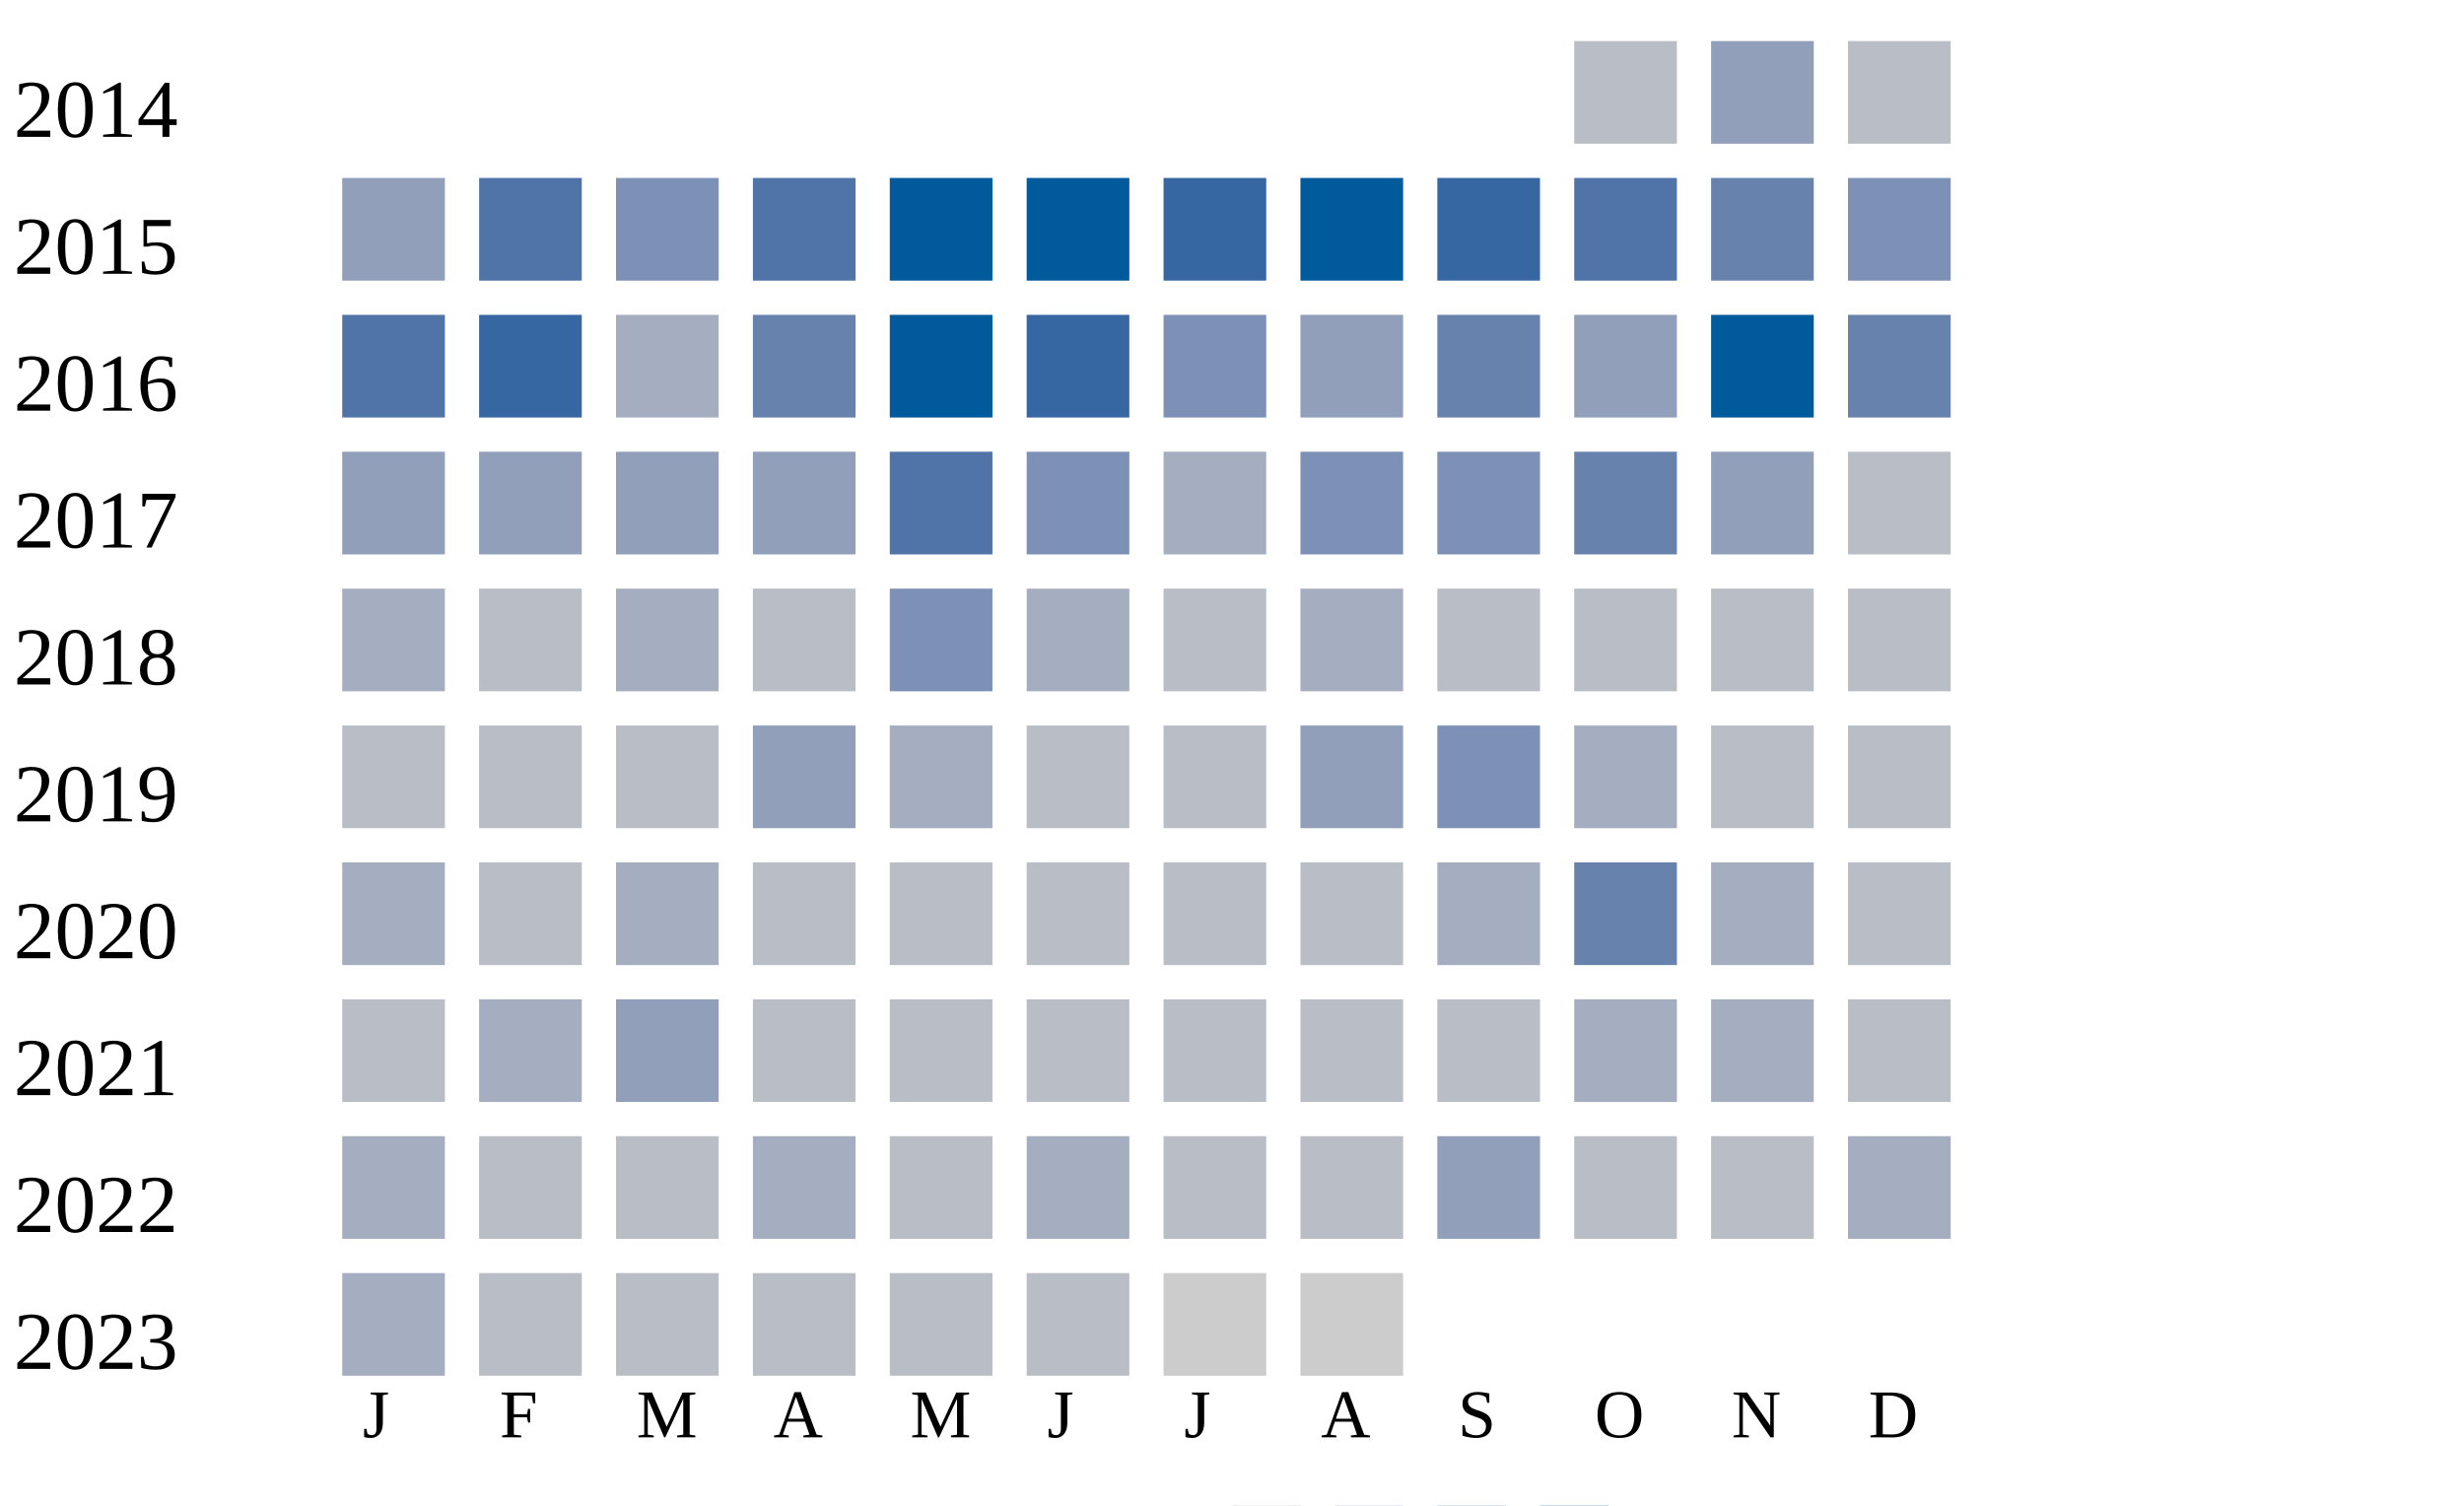
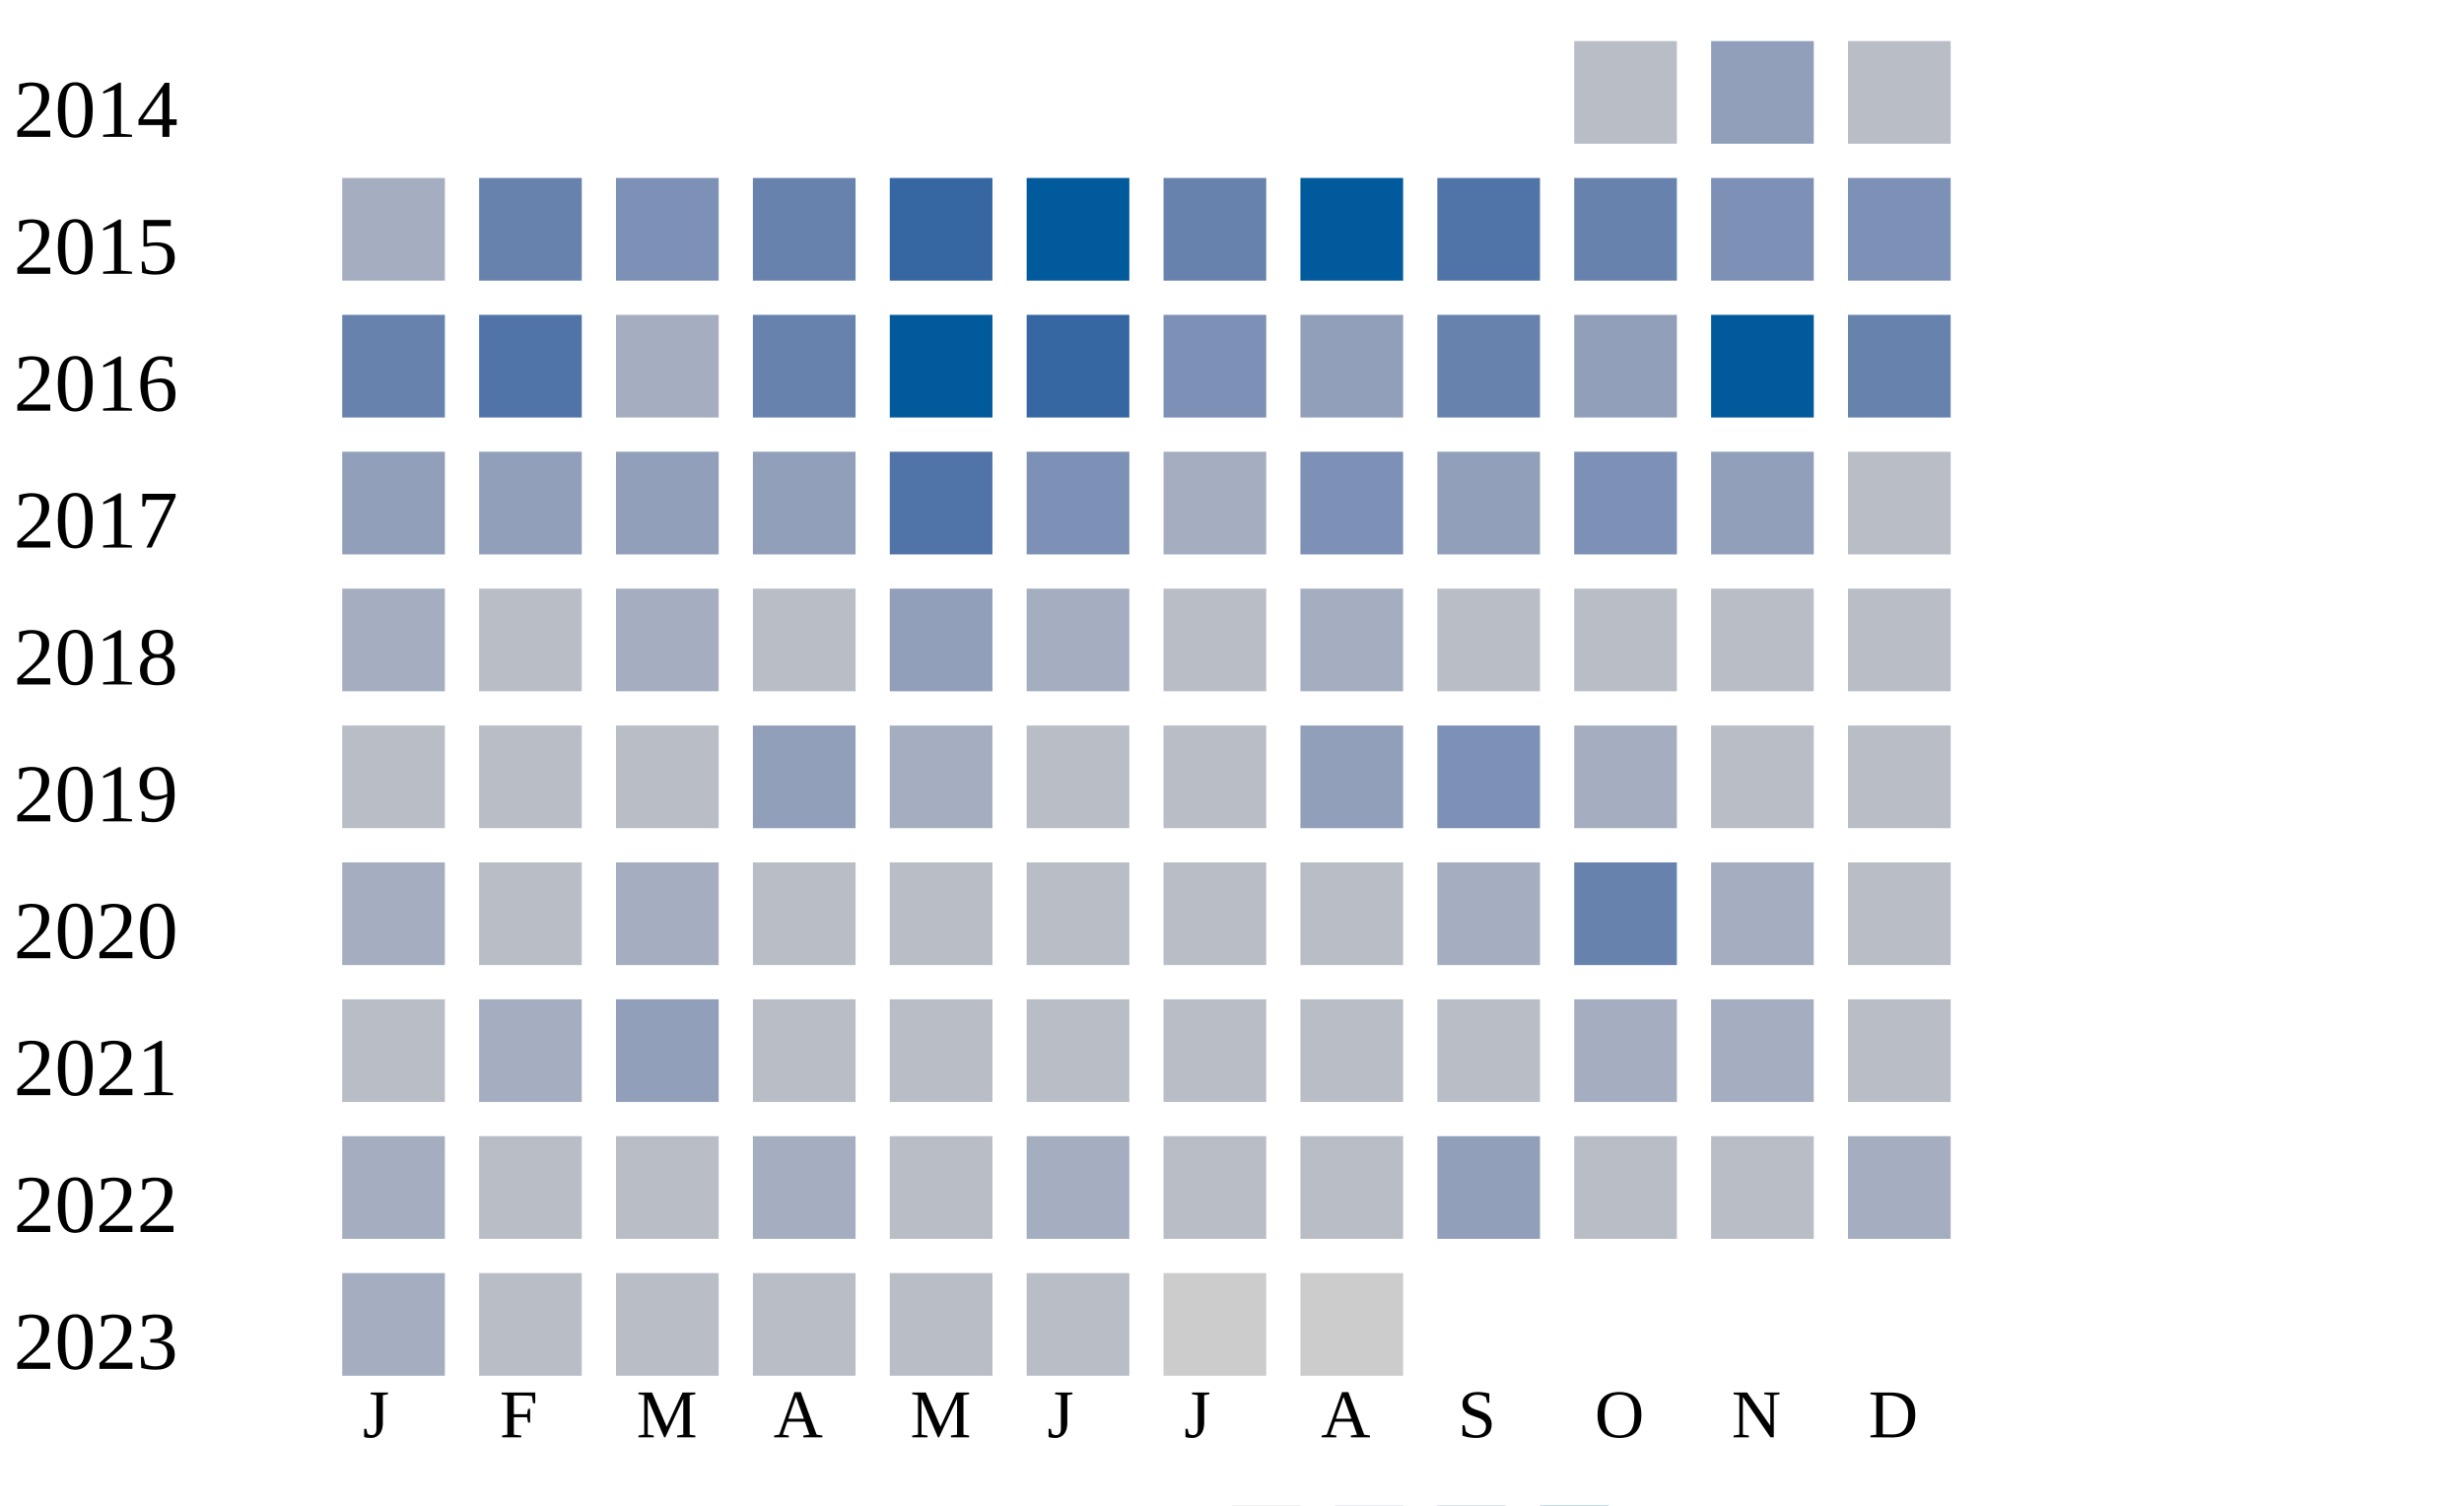
<svg xmlns="http://www.w3.org/2000/svg" width="360" height="220">
  <g transform="translate(0 0)">
    <text x="2" y="20">2014</text>
    <rect x="230" y="6" width="15" height="15" fill="#b9bdc6" />
    <rect x="250" y="6" width="15" height="15" fill="#919fba" />
    <rect x="270" y="6" width="15" height="15" fill="#b9bdc6" />
  </g>
  <g transform="translate(0 20)">
    <text x="2" y="20">2015</text>
-     <rect x="50" y="6" width="15" height="15" fill="#919fba" />
-     <rect x="70" y="6" width="15" height="15" fill="#5174a8" />
+     <rect x="50" y="6" width="15" height="15" fill="#a5aec0" />
+     <rect x="70" y="6" width="15" height="15" fill="#6882ae" />
    <rect x="90" y="6" width="15" height="15" fill="#7d90b5" />
-     <rect x="110" y="6" width="15" height="15" fill="#5174a8" />
-     <rect x="130" y="6" width="15" height="15" fill="#005a9c" />
+     <rect x="110" y="6" width="15" height="15" fill="#6882ae" />
+     <rect x="130" y="6" width="15" height="15" fill="#3667a2" />
    <rect x="150" y="6" width="15" height="15" fill="#005a9c" />
-     <rect x="170" y="6" width="15" height="15" fill="#3667a2" />
+     <rect x="170" y="6" width="15" height="15" fill="#6882ae" />
    <rect x="190" y="6" width="15" height="15" fill="#005a9c" />
-     <rect x="210" y="6" width="15" height="15" fill="#3667a2" />
-     <rect x="230" y="6" width="15" height="15" fill="#5174a8" />
-     <rect x="250" y="6" width="15" height="15" fill="#6882ae" />
+     <rect x="210" y="6" width="15" height="15" fill="#5174a8" />
+     <rect x="230" y="6" width="15" height="15" fill="#6882ae" />
+     <rect x="250" y="6" width="15" height="15" fill="#7d90b5" />
    <rect x="270" y="6" width="15" height="15" fill="#7d90b5" />
  </g>
  <g transform="translate(0 40)">
    <text x="2" y="20">2016</text>
-     <rect x="50" y="6" width="15" height="15" fill="#5174a8" />
-     <rect x="70" y="6" width="15" height="15" fill="#3667a2" />
+     <rect x="50" y="6" width="15" height="15" fill="#6882ae" />
+     <rect x="70" y="6" width="15" height="15" fill="#5174a8" />
    <rect x="90" y="6" width="15" height="15" fill="#a5aec0" />
    <rect x="110" y="6" width="15" height="15" fill="#6882ae" />
    <rect x="130" y="6" width="15" height="15" fill="#005a9c" />
    <rect x="150" y="6" width="15" height="15" fill="#3667a2" />
    <rect x="170" y="6" width="15" height="15" fill="#7d90b5" />
    <rect x="190" y="6" width="15" height="15" fill="#919fba" />
    <rect x="210" y="6" width="15" height="15" fill="#6882ae" />
    <rect x="230" y="6" width="15" height="15" fill="#919fba" />
    <rect x="250" y="6" width="15" height="15" fill="#005a9c" />
    <rect x="270" y="6" width="15" height="15" fill="#6882ae" />
  </g>
  <g transform="translate(0 60)">
    <text x="2" y="20">2017</text>
    <rect x="50" y="6" width="15" height="15" fill="#919fba" />
    <rect x="70" y="6" width="15" height="15" fill="#919fba" />
    <rect x="90" y="6" width="15" height="15" fill="#919fba" />
    <rect x="110" y="6" width="15" height="15" fill="#919fba" />
    <rect x="130" y="6" width="15" height="15" fill="#5174a8" />
    <rect x="150" y="6" width="15" height="15" fill="#7d90b5" />
    <rect x="170" y="6" width="15" height="15" fill="#a5aec0" />
    <rect x="190" y="6" width="15" height="15" fill="#7d90b5" />
-     <rect x="210" y="6" width="15" height="15" fill="#7d90b5" />
-     <rect x="230" y="6" width="15" height="15" fill="#6882ae" />
+     <rect x="210" y="6" width="15" height="15" fill="#919fba" />
+     <rect x="230" y="6" width="15" height="15" fill="#7d90b5" />
    <rect x="250" y="6" width="15" height="15" fill="#919fba" />
    <rect x="270" y="6" width="15" height="15" fill="#b9bdc6" />
  </g>
  <g transform="translate(0 80)">
    <text x="2" y="20">2018</text>
    <rect x="50" y="6" width="15" height="15" fill="#a5aec0" />
    <rect x="70" y="6" width="15" height="15" fill="#b9bdc6" />
    <rect x="90" y="6" width="15" height="15" fill="#a5aec0" />
    <rect x="110" y="6" width="15" height="15" fill="#b9bdc6" />
-     <rect x="130" y="6" width="15" height="15" fill="#7d90b5" />
+     <rect x="130" y="6" width="15" height="15" fill="#919fba" />
    <rect x="150" y="6" width="15" height="15" fill="#a5aec0" />
    <rect x="170" y="6" width="15" height="15" fill="#b9bdc6" />
    <rect x="190" y="6" width="15" height="15" fill="#a5aec0" />
    <rect x="210" y="6" width="15" height="15" fill="#b9bdc6" />
    <rect x="230" y="6" width="15" height="15" fill="#b9bdc6" />
    <rect x="250" y="6" width="15" height="15" fill="#b9bdc6" />
    <rect x="270" y="6" width="15" height="15" fill="#b9bdc6" />
  </g>
  <g transform="translate(0 100)">
    <text x="2" y="20">2019</text>
    <rect x="50" y="6" width="15" height="15" fill="#b9bdc6" />
    <rect x="70" y="6" width="15" height="15" fill="#b9bdc6" />
    <rect x="90" y="6" width="15" height="15" fill="#b9bdc6" />
    <rect x="110" y="6" width="15" height="15" fill="#919fba" />
    <rect x="130" y="6" width="15" height="15" fill="#a5aec0" />
    <rect x="150" y="6" width="15" height="15" fill="#b9bdc6" />
    <rect x="170" y="6" width="15" height="15" fill="#b9bdc6" />
    <rect x="190" y="6" width="15" height="15" fill="#919fba" />
    <rect x="210" y="6" width="15" height="15" fill="#7d90b5" />
    <rect x="230" y="6" width="15" height="15" fill="#a5aec0" />
    <rect x="250" y="6" width="15" height="15" fill="#b9bdc6" />
    <rect x="270" y="6" width="15" height="15" fill="#b9bdc6" />
  </g>
  <g transform="translate(0 120)">
    <text x="2" y="20">2020</text>
    <rect x="50" y="6" width="15" height="15" fill="#a5aec0" />
    <rect x="70" y="6" width="15" height="15" fill="#b9bdc6" />
    <rect x="90" y="6" width="15" height="15" fill="#a5aec0" />
    <rect x="110" y="6" width="15" height="15" fill="#b9bdc6" />
    <rect x="130" y="6" width="15" height="15" fill="#b9bdc6" />
    <rect x="150" y="6" width="15" height="15" fill="#b9bdc6" />
    <rect x="170" y="6" width="15" height="15" fill="#b9bdc6" />
    <rect x="190" y="6" width="15" height="15" fill="#b9bdc6" />
    <rect x="210" y="6" width="15" height="15" fill="#a5aec0" />
    <rect x="230" y="6" width="15" height="15" fill="#6882ae" />
    <rect x="250" y="6" width="15" height="15" fill="#a5aec0" />
    <rect x="270" y="6" width="15" height="15" fill="#b9bdc6" />
  </g>
  <g transform="translate(0 140)">
    <text x="2" y="20">2021</text>
    <rect x="50" y="6" width="15" height="15" fill="#b9bdc6" />
    <rect x="70" y="6" width="15" height="15" fill="#a5aec0" />
    <rect x="90" y="6" width="15" height="15" fill="#919fba" />
    <rect x="110" y="6" width="15" height="15" fill="#b9bdc6" />
    <rect x="130" y="6" width="15" height="15" fill="#b9bdc6" />
    <rect x="150" y="6" width="15" height="15" fill="#b9bdc6" />
    <rect x="170" y="6" width="15" height="15" fill="#b9bdc6" />
    <rect x="190" y="6" width="15" height="15" fill="#b9bdc6" />
    <rect x="210" y="6" width="15" height="15" fill="#b9bdc6" />
    <rect x="230" y="6" width="15" height="15" fill="#a5aec0" />
    <rect x="250" y="6" width="15" height="15" fill="#a5aec0" />
    <rect x="270" y="6" width="15" height="15" fill="#b9bdc6" />
  </g>
  <g transform="translate(0 160)">
    <text x="2" y="20">2022</text>
    <rect x="50" y="6" width="15" height="15" fill="#a5aec0" />
    <rect x="70" y="6" width="15" height="15" fill="#b9bdc6" />
    <rect x="90" y="6" width="15" height="15" fill="#b9bdc6" />
    <rect x="110" y="6" width="15" height="15" fill="#a5aec0" />
    <rect x="130" y="6" width="15" height="15" fill="#b9bdc6" />
    <rect x="150" y="6" width="15" height="15" fill="#a5aec0" />
    <rect x="170" y="6" width="15" height="15" fill="#b9bdc6" />
    <rect x="190" y="6" width="15" height="15" fill="#b9bdc6" />
    <rect x="210" y="6" width="15" height="15" fill="#919fba" />
    <rect x="230" y="6" width="15" height="15" fill="#b9bdc6" />
    <rect x="250" y="6" width="15" height="15" fill="#b9bdc6" />
    <rect x="270" y="6" width="15" height="15" fill="#a5aec0" />
  </g>
  <g transform="translate(0 180)">
    <text x="2" y="20">2023</text>
    <rect x="50" y="6" width="15" height="15" fill="#a5aec0" />
    <rect x="70" y="6" width="15" height="15" fill="#b9bdc6" />
    <rect x="90" y="6" width="15" height="15" fill="#b9bdc6" />
    <rect x="110" y="6" width="15" height="15" fill="#b9bdc6" />
    <rect x="130" y="6" width="15" height="15" fill="#b9bdc6" />
    <rect x="150" y="6" width="15" height="15" fill="#b9bdc6" />
    <rect x="170" y="6" width="15" height="15" fill="#cccccc" />
    <rect x="190" y="6" width="15" height="15" fill="#cccccc" />
  </g>
  <text style="font-size: 10px; text-align: center" x="53" y="210">J</text>
  <text style="font-size: 10px; text-align: center" x="73" y="210">F</text>
  <text style="font-size: 10px; text-align: center" x="93" y="210">M</text>
  <text style="font-size: 10px; text-align: center" x="113" y="210">A</text>
  <text style="font-size: 10px; text-align: center" x="133" y="210">M</text>
  <text style="font-size: 10px; text-align: center" x="153" y="210">J</text>
  <text style="font-size: 10px; text-align: center" x="173" y="210">J</text>
  <text style="font-size: 10px; text-align: center" x="193" y="210">A</text>
  <text style="font-size: 10px; text-align: center" x="213" y="210">S</text>
  <text style="font-size: 10px; text-align: center" x="233" y="210">O</text>
  <text style="font-size: 10px; text-align: center" x="253" y="210">N</text>
  <text style="font-size: 10px; text-align: center" x="273" y="210">D</text>
  <text style="font-size: 10px;" x="155" y="229">Less</text>
  <rect fill="#b9bdc6" width="10" height="10" x="180" y="220" />
  <rect fill="#919fba" width="10" height="10" x="195" y="220" />
  <rect fill="#6882ae" width="10" height="10" x="210" y="220" />
  <rect fill="#005a9c" width="10" height="10" x="225" y="220" />
  <text x="240" y="229" style="font-size: 10px;">More</text>
</svg>
